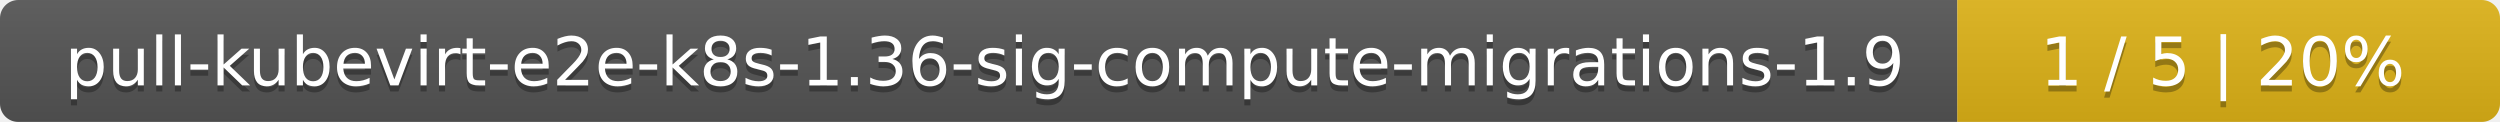
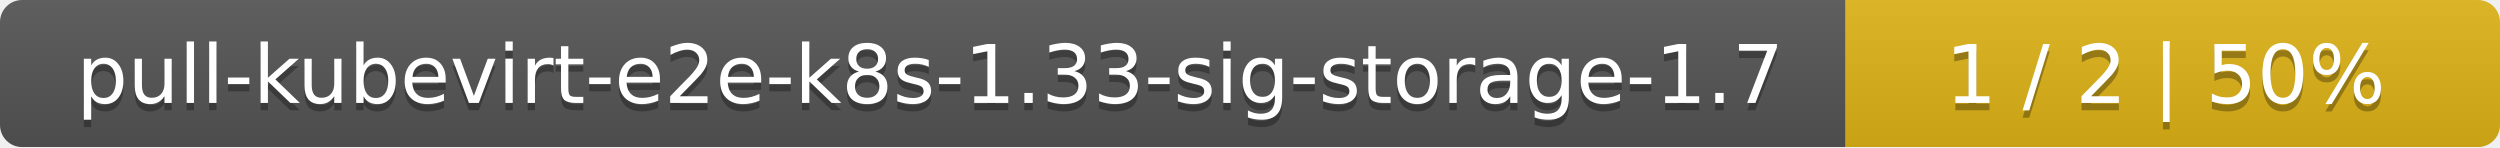
- <svg xmlns="http://www.w3.org/2000/svg" width="410" height="20">
+ <svg xmlns="http://www.w3.org/2000/svg" width="340" height="20">
  <linearGradient id="smooth" x2="0" y2="100%">
    <stop offset="0" stop-color="#bbb" stop-opacity=".1" />
    <stop offset="1" stop-opacity=".1" />
  </linearGradient>
  <mask id="round">
-     <rect width="410" height="20" rx="3" fill="#fff" />
+     <rect width="340" height="20" rx="3" fill="#fff" />
  </mask>
  <g mask="url(#round)">
-     <rect width="321" height="20" fill="#555" />
-     <rect x="321" width="89" height="20" fill="#dfb317" />
-     <rect width="410" height="20" fill="url(#smooth)" />
+     <rect width="251" height="20" fill="#555" />
+     <rect x="251" width="89" height="20" fill="#dfb317" />
+     <rect width="340" height="20" fill="url(#smooth)" />
  </g>
  <g fill="#fff" text-anchor="middle" font-family="DejaVu Sans,Verdana,Geneva,sans-serif" font-size="11">
-     <text x="161.5" y="15" fill="#010101" fill-opacity=".3">pull-kubevirt-e2e-k8s-1.36-sig-compute-migrations-1.9</text>
-     <text x="161.5" y="14">pull-kubevirt-e2e-k8s-1.36-sig-compute-migrations-1.9</text>
-     <text x="364.5" y="15" fill="#010101" fill-opacity=".3">1 / 5    |    20%</text>
-     <text x="364.5" y="14">1 / 5    |    20%</text>
+     <text x="126.5" y="15" fill="#010101" fill-opacity=".3">pull-kubevirt-e2e-k8s-1.33-sig-storage-1.7</text>
+     <text x="126.5" y="14">pull-kubevirt-e2e-k8s-1.33-sig-storage-1.7</text>
+     <text x="294.5" y="15" fill="#010101" fill-opacity=".3">1 / 2    |    50%</text>
+     <text x="294.5" y="14">1 / 2    |    50%</text>
  </g>
</svg>
